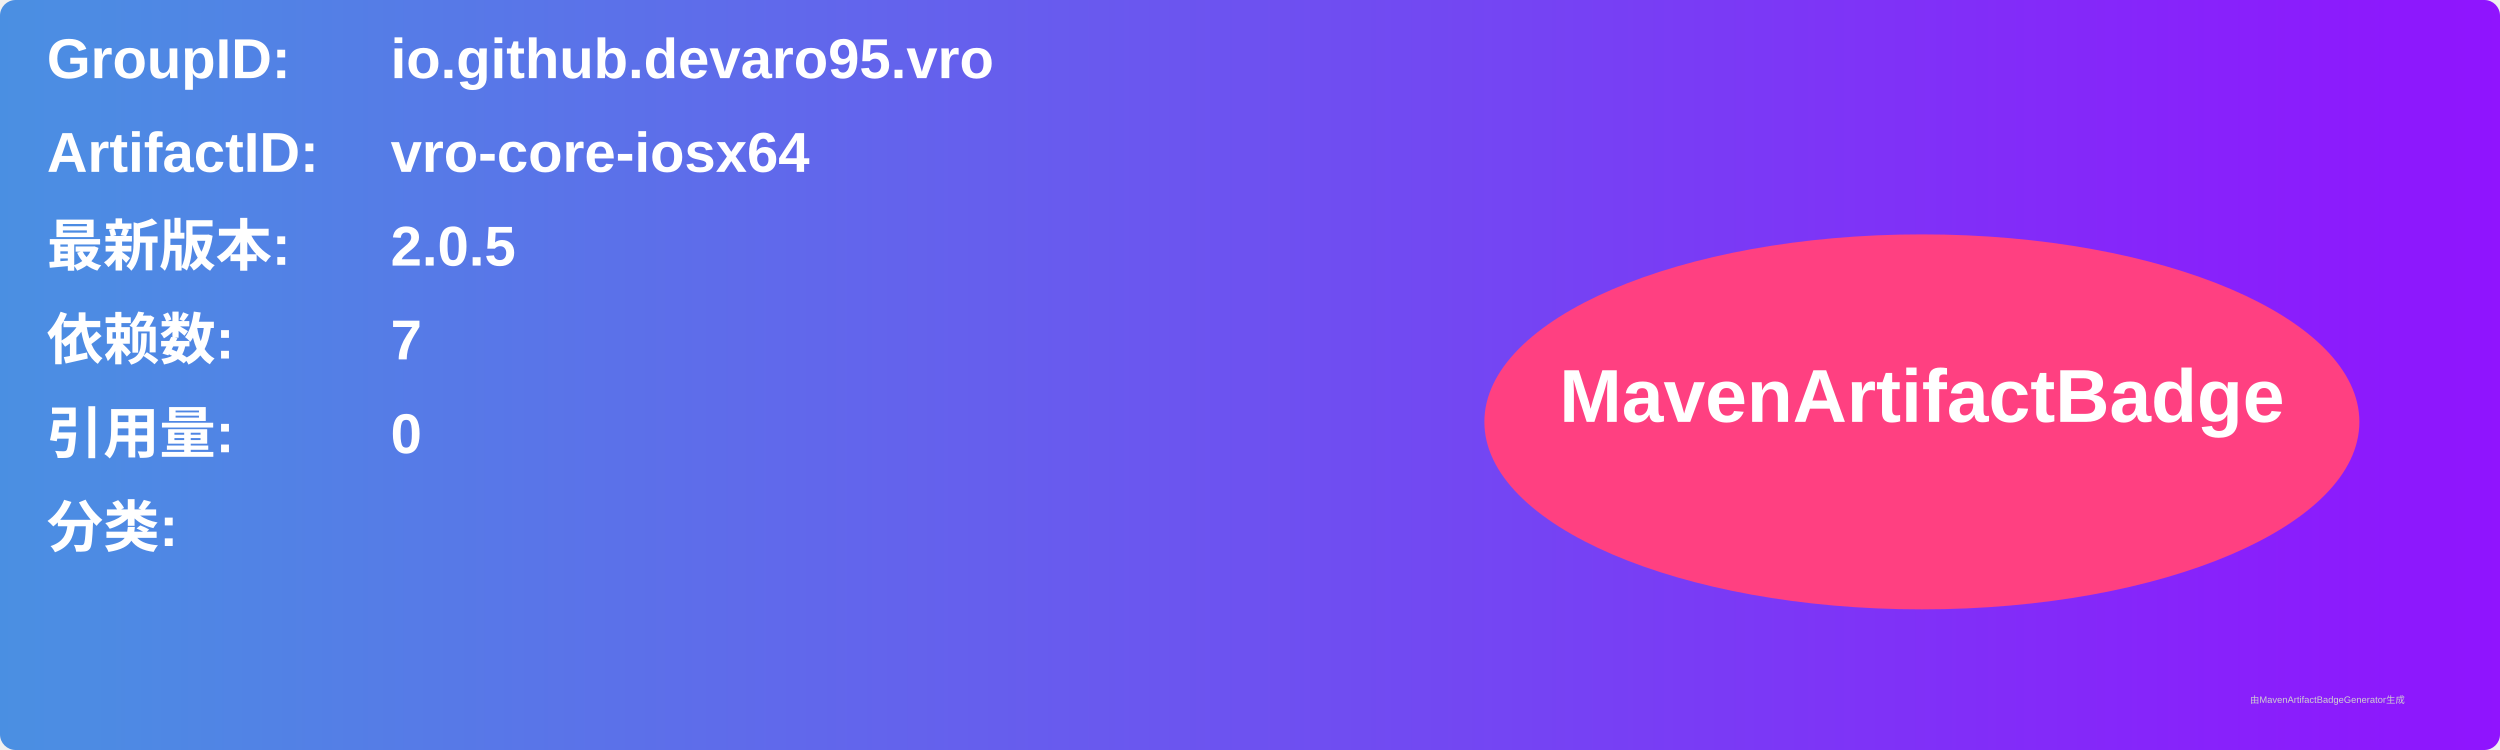
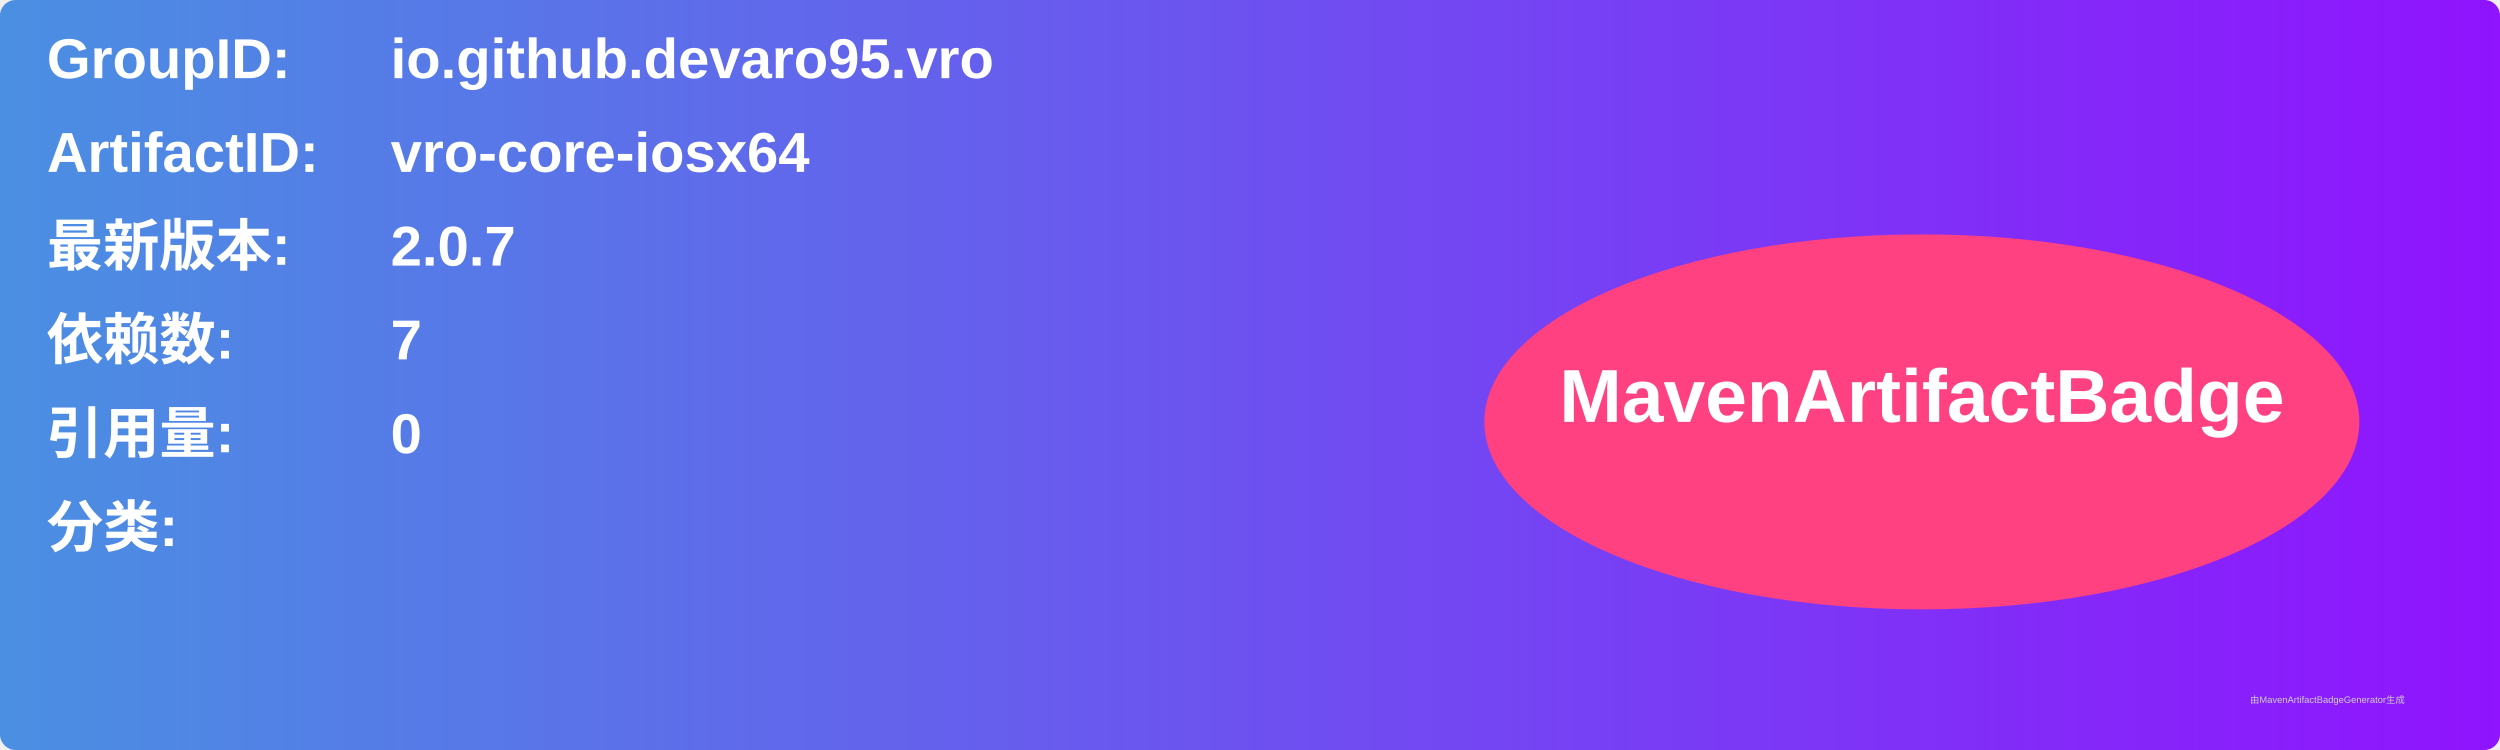
<svg xmlns="http://www.w3.org/2000/svg" width="800" height="240" viewBox="0 0 800 240">
  <linearGradient id="grad" x1="0%" y1="0%" x2="100%" y2="0%">
    <stop offset="0%" stop-color="#4a90e2" />
    <stop offset="100%" stop-color="#9013fe" />
  </linearGradient>
  <rect width="100%" height="100%" rx="5" ry="5" fill="url(#grad)" />
  <g transform="translate(15, 15)">
    <text x="0" y="10" font-family="Arial" font-size="18" fill="white" font-weight="bold" width="260">GroupID:</text>
    <text x="110" y="10" font-family="Arial" font-size="18" fill="white" font-weight="bold" width="460">io.github.devaro95.vro</text>
    <text x="0" y="40" font-family="Arial" font-size="18" fill="white" font-weight="bold" width="260">ArtifactID:</text>
    <text x="110" y="40" font-family="Arial" font-size="18" fill="white" font-weight="bold" width="460">vro-core-iosx64</text>
    <text x="0" y="70" font-family="Arial" font-size="18" fill="white" font-weight="bold">最新版本:</text>
    <text x="110" y="70" font-family="Arial" font-size="18" fill="white" font-weight="bold">
-       <tspan font-weight="bold">2.0.5</tspan>
+       <tspan font-weight="bold">2.0.7</tspan>
    </text>
    <text x="0" y="100" font-family="Arial" font-size="18" fill="white" font-weight="bold">依赖数: </text>
    <text x="110" y="100" font-family="Arial" font-size="18" fill="white">
      <tspan font-weight="bold">7</tspan>
    </text>
    <text x="0" y="130" font-family="Arial" font-size="18" fill="white" font-weight="bold">引用量: </text>
    <text x="110" y="130" font-family="Arial" font-size="18" fill="white">
      <tspan font-weight="bold">0</tspan>
    </text>
    <text x="0" y="160" font-family="Arial" font-size="18" fill="white" font-weight="bold">分类:</text>
    <text x="10" y="190" font-family="Arial" font-size="10" fill="white">
      <tspan font-weight="bold" />
    </text>
    <ellipse cx="600" cy="120" rx="140" ry="60" fill="#ff4081" />
    <text x="600" y="120" text-anchor="middle" font-family="Arial" font-size="24" fill="white" font-weight="bold">MavenArtifactBadge</text>
  </g>
  <text x="720" y="225" font-family="Arial" font-size="3" fill="#d0d0d0">由MavenArtifactBadgeGenerator生成</text>
</svg>
